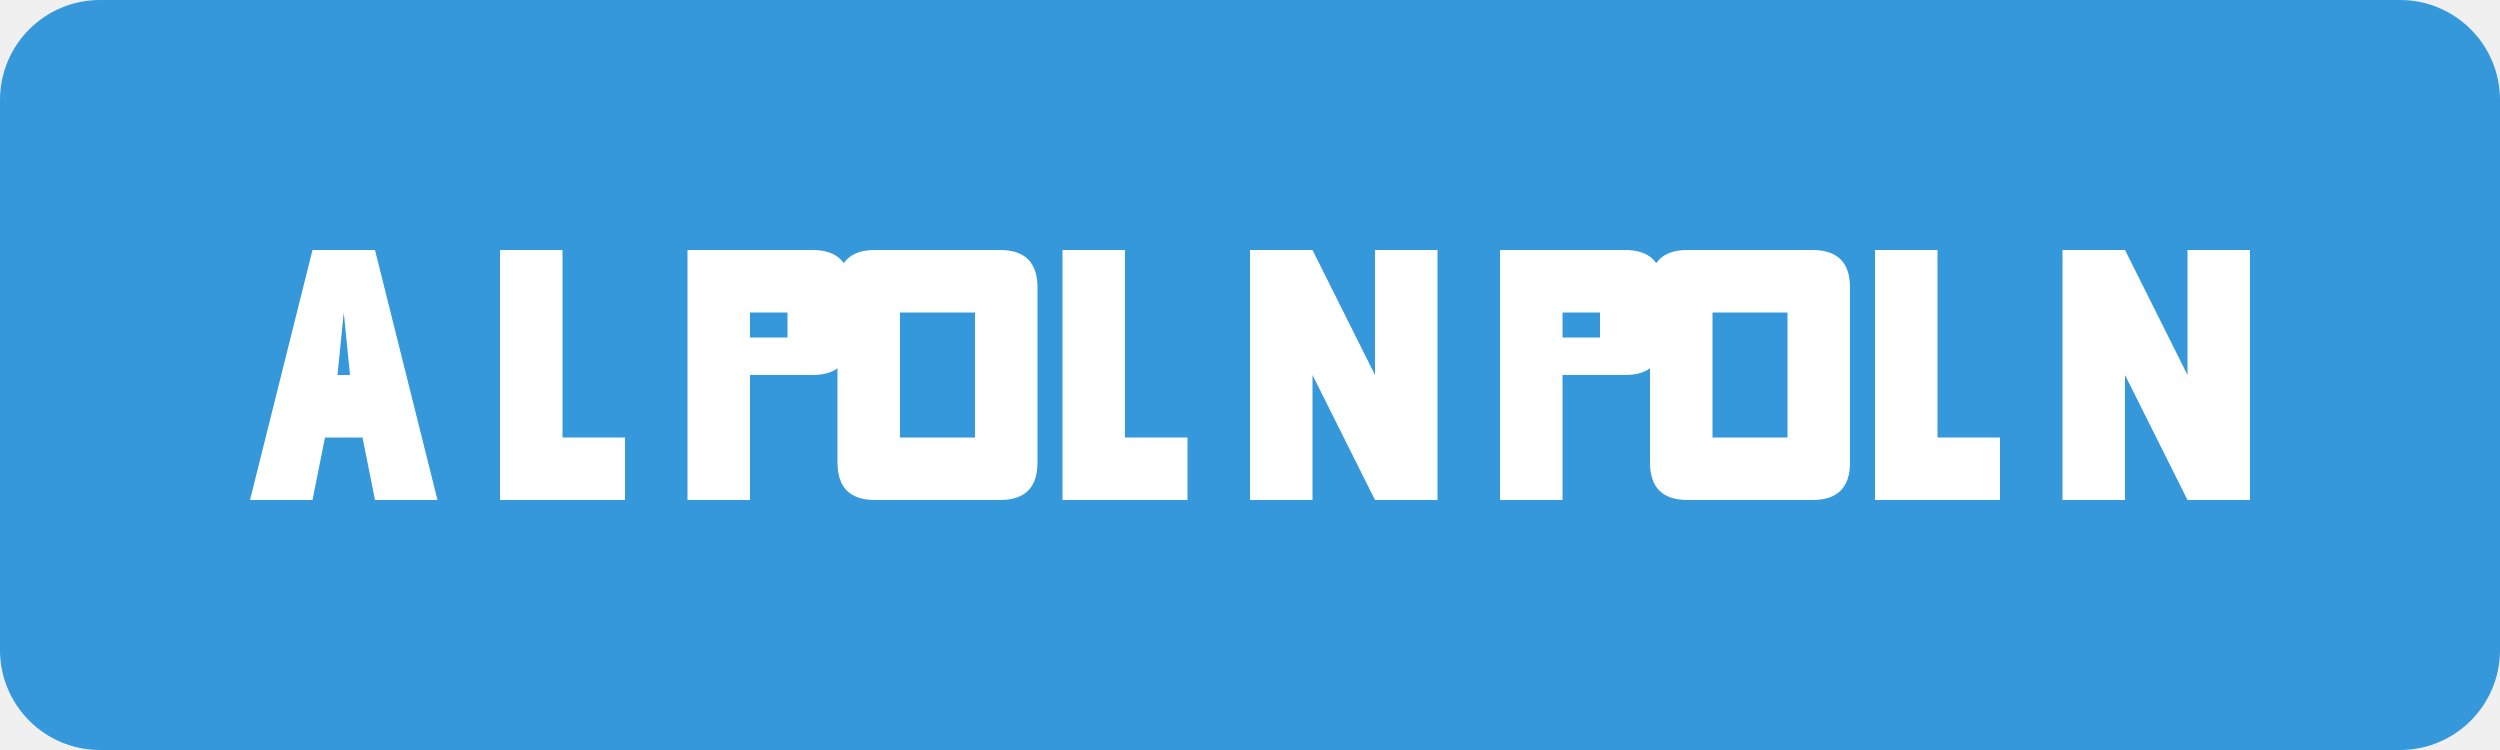
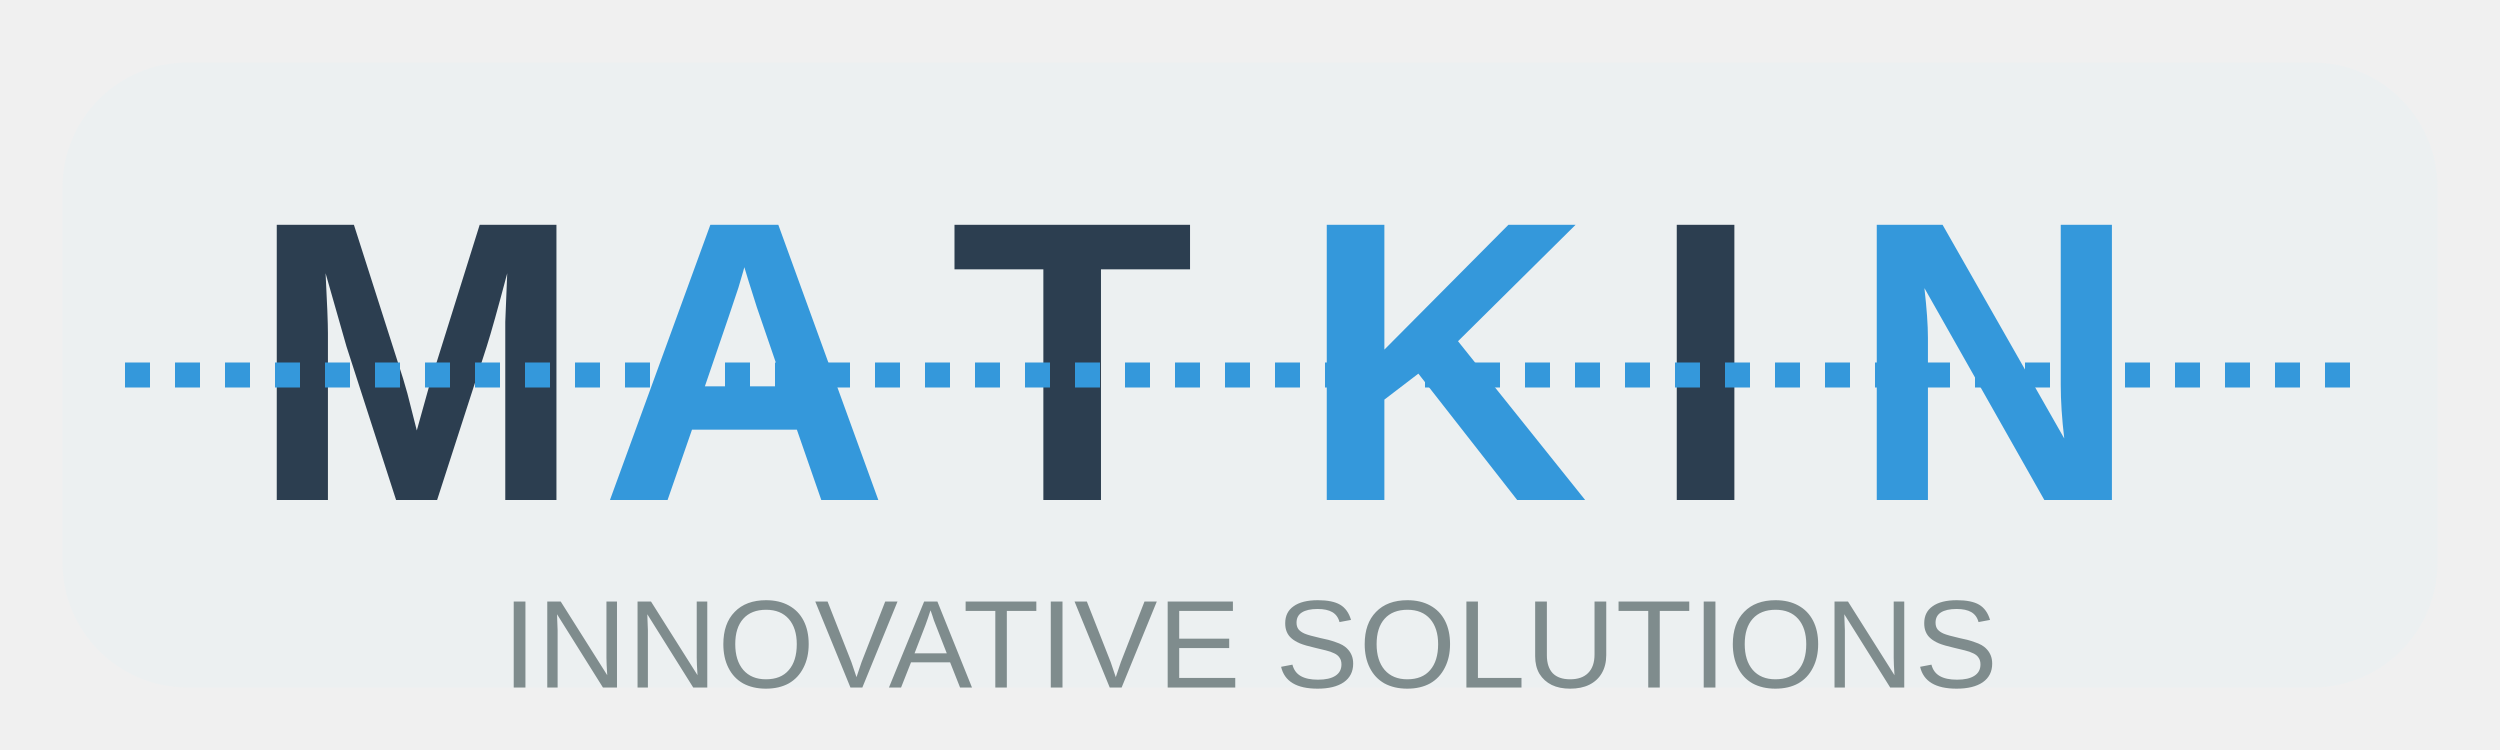
- <svg xmlns="http://www.w3.org/2000/svg" width="200px" height="60px" viewBox="0 0 200 60" version="1.1">
-   <g fill="none" fill-rule="evenodd">
-     <rect fill="#3498db" x="0" y="0" width="200" height="60" rx="8" />
-     <path d="M20,40 L25,20 L30,20 L35,40 L30,40 L29,35 L26,35 L25,40 L20,40 Z M27,30 L28,30 L27.5,25 L27,30 Z" fill="#FFFFFF" />
-     <path d="M40,20 L45,20 L45,35 L50,35 L50,40 L40,40 L40,20 Z" fill="#FFFFFF" />
-     <path d="M55,20 L65,20 C67,20 68,21 68,23 L68,27 C68,29 67,30 65,30 L60,30 L60,40 L55,40 L55,20 Z M60,25 L63,25 L63,27 L60,27 L60,25 Z" fill="#FFFFFF" />
-     <path d="M70,20 L80,20 C82,20 83,21 83,23 L83,37 C83,39 82,40 80,40 L70,40 C68,40 67,39 67,37 L67,23 C67,21 68,20 70,20 Z M72,25 L72,35 L78,35 L78,25 L72,25 Z" fill="#FFFFFF" />
-     <path d="M85,20 L90,20 L90,35 L95,35 L95,40 L85,40 L85,20 Z" fill="#FFFFFF" />
-     <path d="M100,20 L105,20 L110,30 L110,20 L115,20 L115,40 L110,40 L105,30 L105,40 L100,40 L100,20 Z" fill="#FFFFFF" />
-     <path d="M120,20 L130,20 C132,20 133,21 133,23 L133,27 C133,29 132,30 130,30 L125,30 L125,40 L120,40 L120,20 Z M125,25 L128,25 L128,27 L125,27 L125,25 Z" fill="#FFFFFF" />
-     <path d="M135,20 L145,20 C147,20 148,21 148,23 L148,37 C148,39 147,40 145,40 L135,40 C133,40 132,39 132,37 L132,23 C132,21 133,20 135,20 Z M137,25 L137,35 L143,35 L143,25 L137,25 Z" fill="#FFFFFF" />
-     <path d="M150,20 L155,20 L155,35 L160,35 L160,40 L150,40 L150,20 Z" fill="#FFFFFF" />
-     <path d="M165,20 L170,20 L175,30 L175,20 L180,20 L180,40 L175,40 L170,30 L170,40 L165,40 L165,20 Z" fill="#FFFFFF" />
+ <svg xmlns="http://www.w3.org/2000/svg" width="200" height="60" viewBox="0 0 200 60">
+   <style>
+     .logo-text { font-family: 'Arial', sans-serif; font-weight: bold; }
+     .m-letter { fill: #2c3e50; }
+     .a-letter { fill: #3498db; }
+     .t-letter { fill: #2c3e50; }
+     .k-letter { fill: #3498db; }
+     .i-letter { fill: #2c3e50; }
+     .n-letter { fill: #3498db; }
+     .tagline { font-family: 'Arial', sans-serif; font-size: 10px; fill: #7f8c8d; }
+   </style>
+   <rect x="5" y="5" width="190" height="50" rx="10" ry="10" fill="#ecf0f1" />
+   <g transform="translate(20, 40)">
+     <text class="logo-text m-letter" x="0" y="0" font-size="32">M</text>
+     <text class="logo-text a-letter" x="28" y="0" font-size="32">A</text>
+     <text class="logo-text t-letter" x="56" y="0" font-size="32">T</text>
+     <text class="logo-text k-letter" x="84" y="0" font-size="32">K</text>
+     <text class="logo-text i-letter" x="112" y="0" font-size="32">I</text>
+     <text class="logo-text n-letter" x="128" y="0" font-size="32">N</text>
  </g>
+   <path d="M10,30 L190,30" stroke="#3498db" stroke-width="2" stroke-dasharray="2,2" />
+   <text class="tagline" x="100" y="55" text-anchor="middle">INNOVATIVE SOLUTIONS</text>
</svg>
